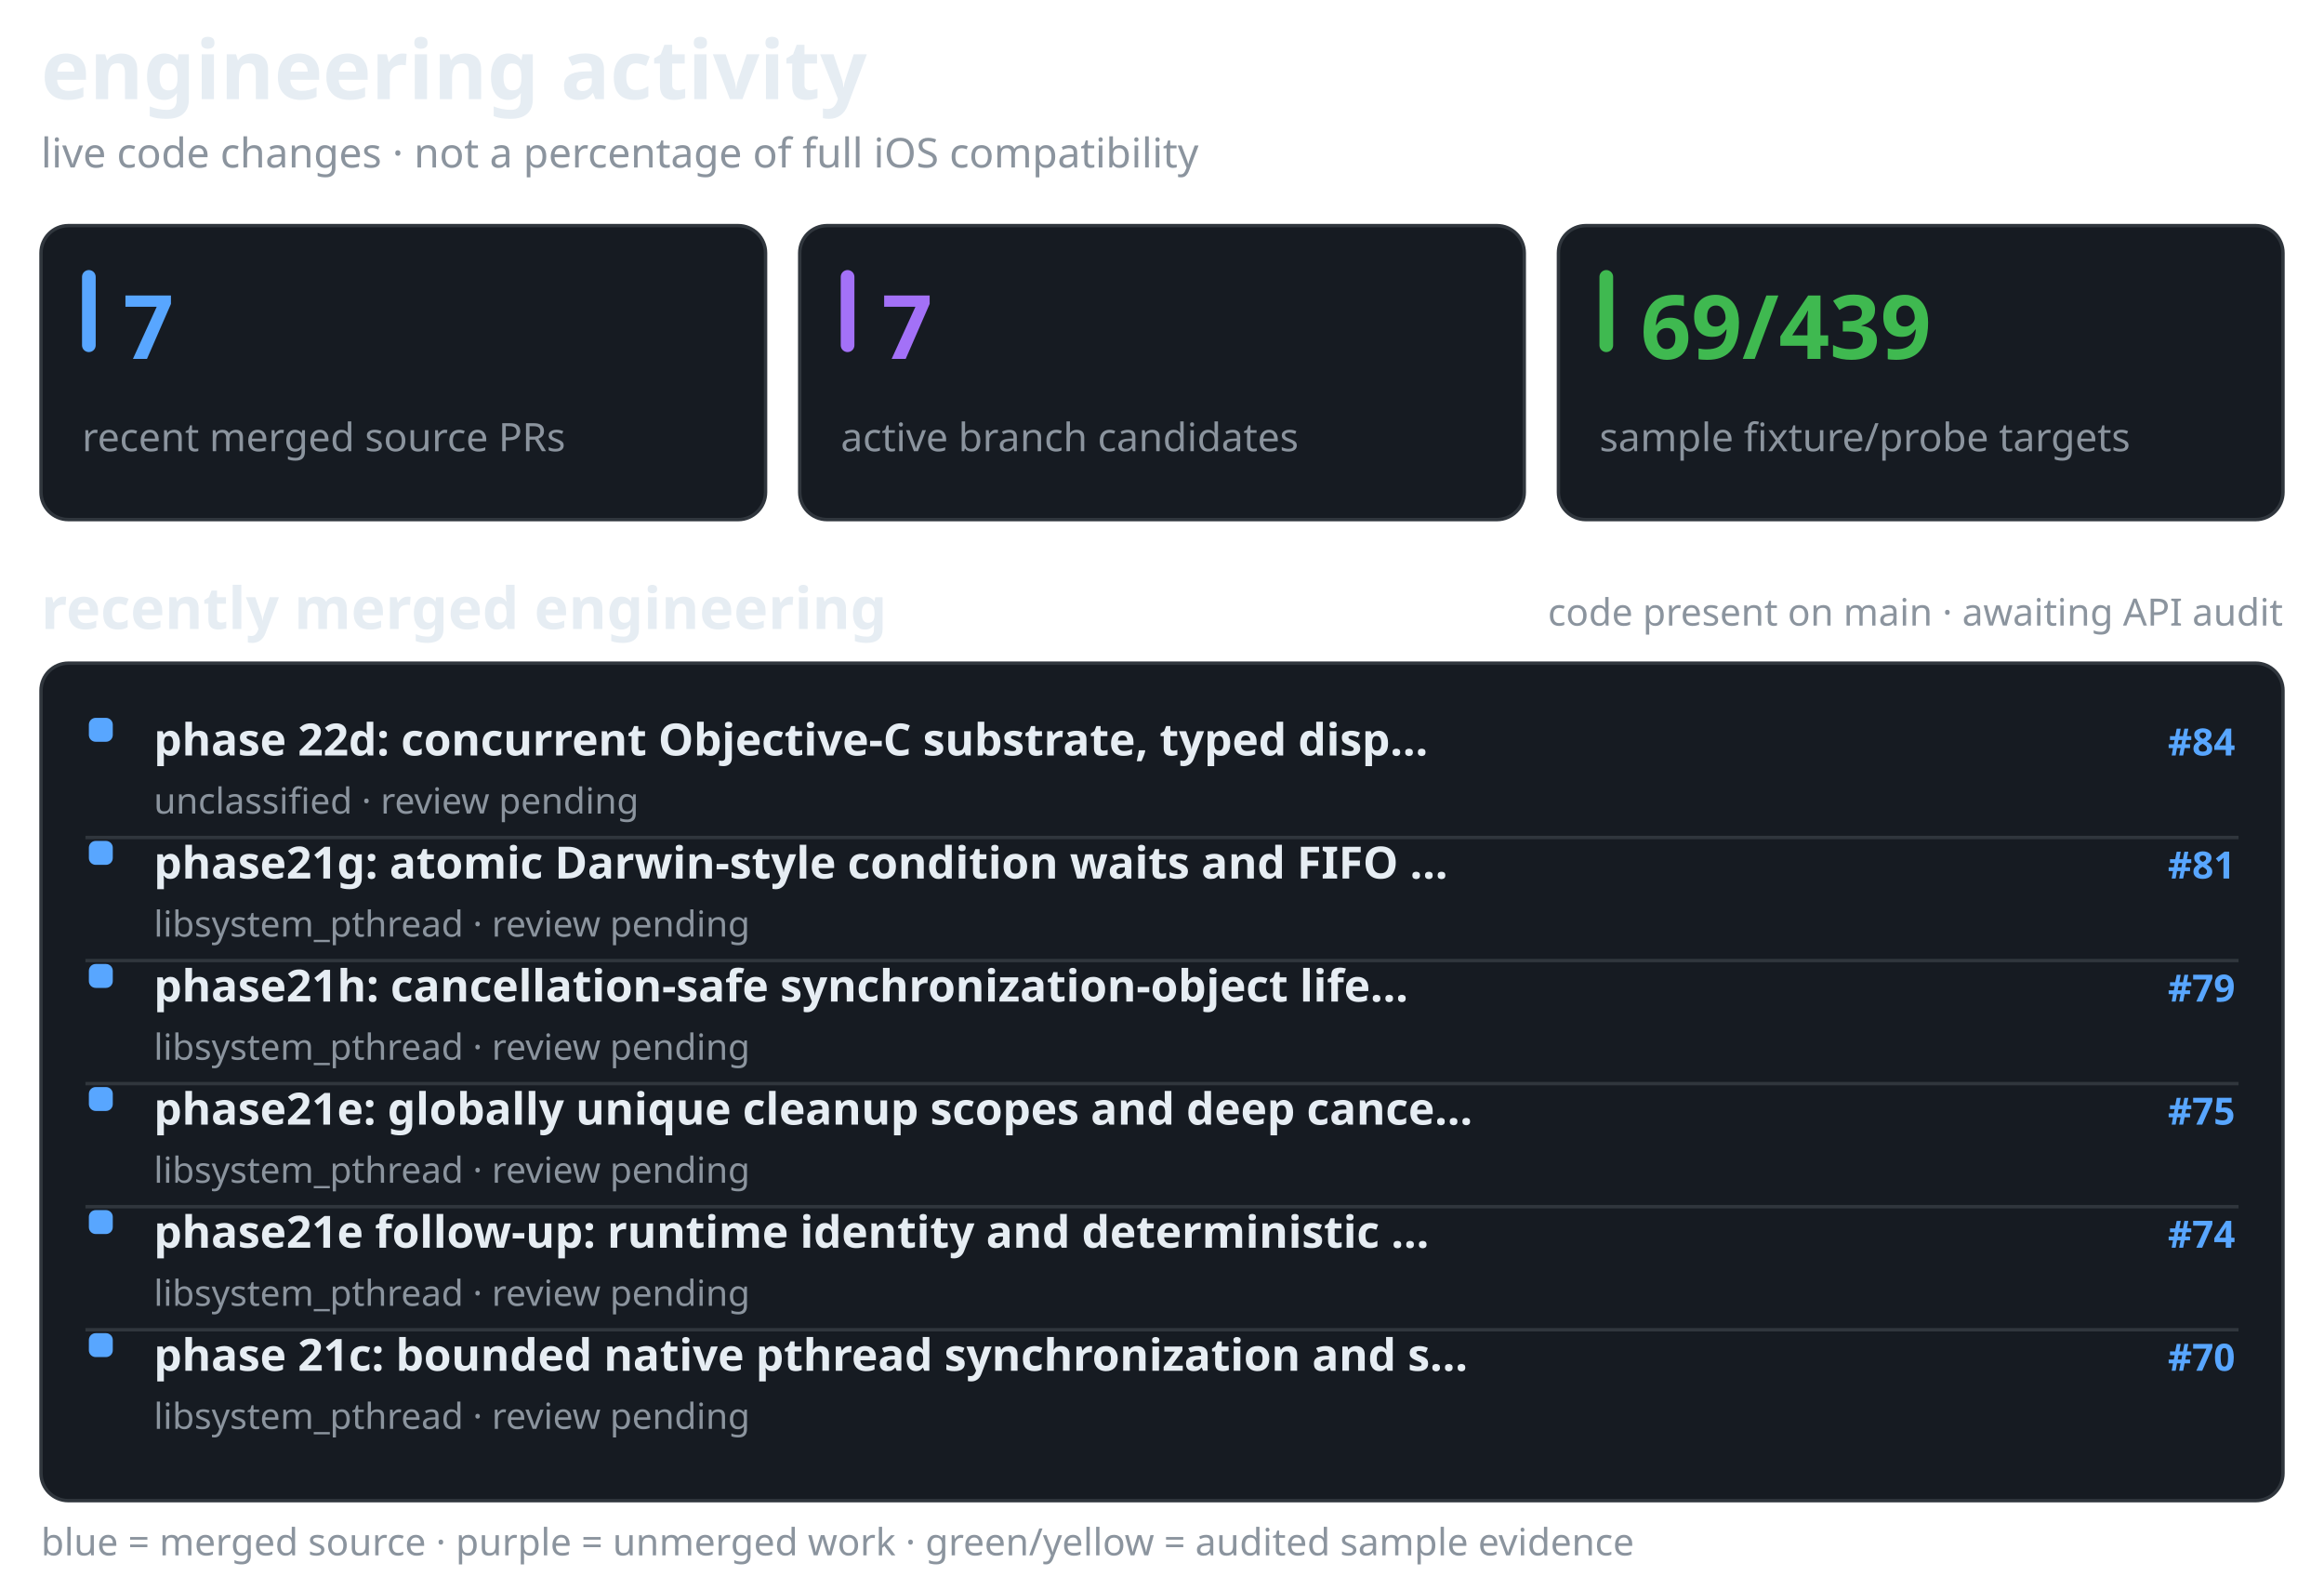
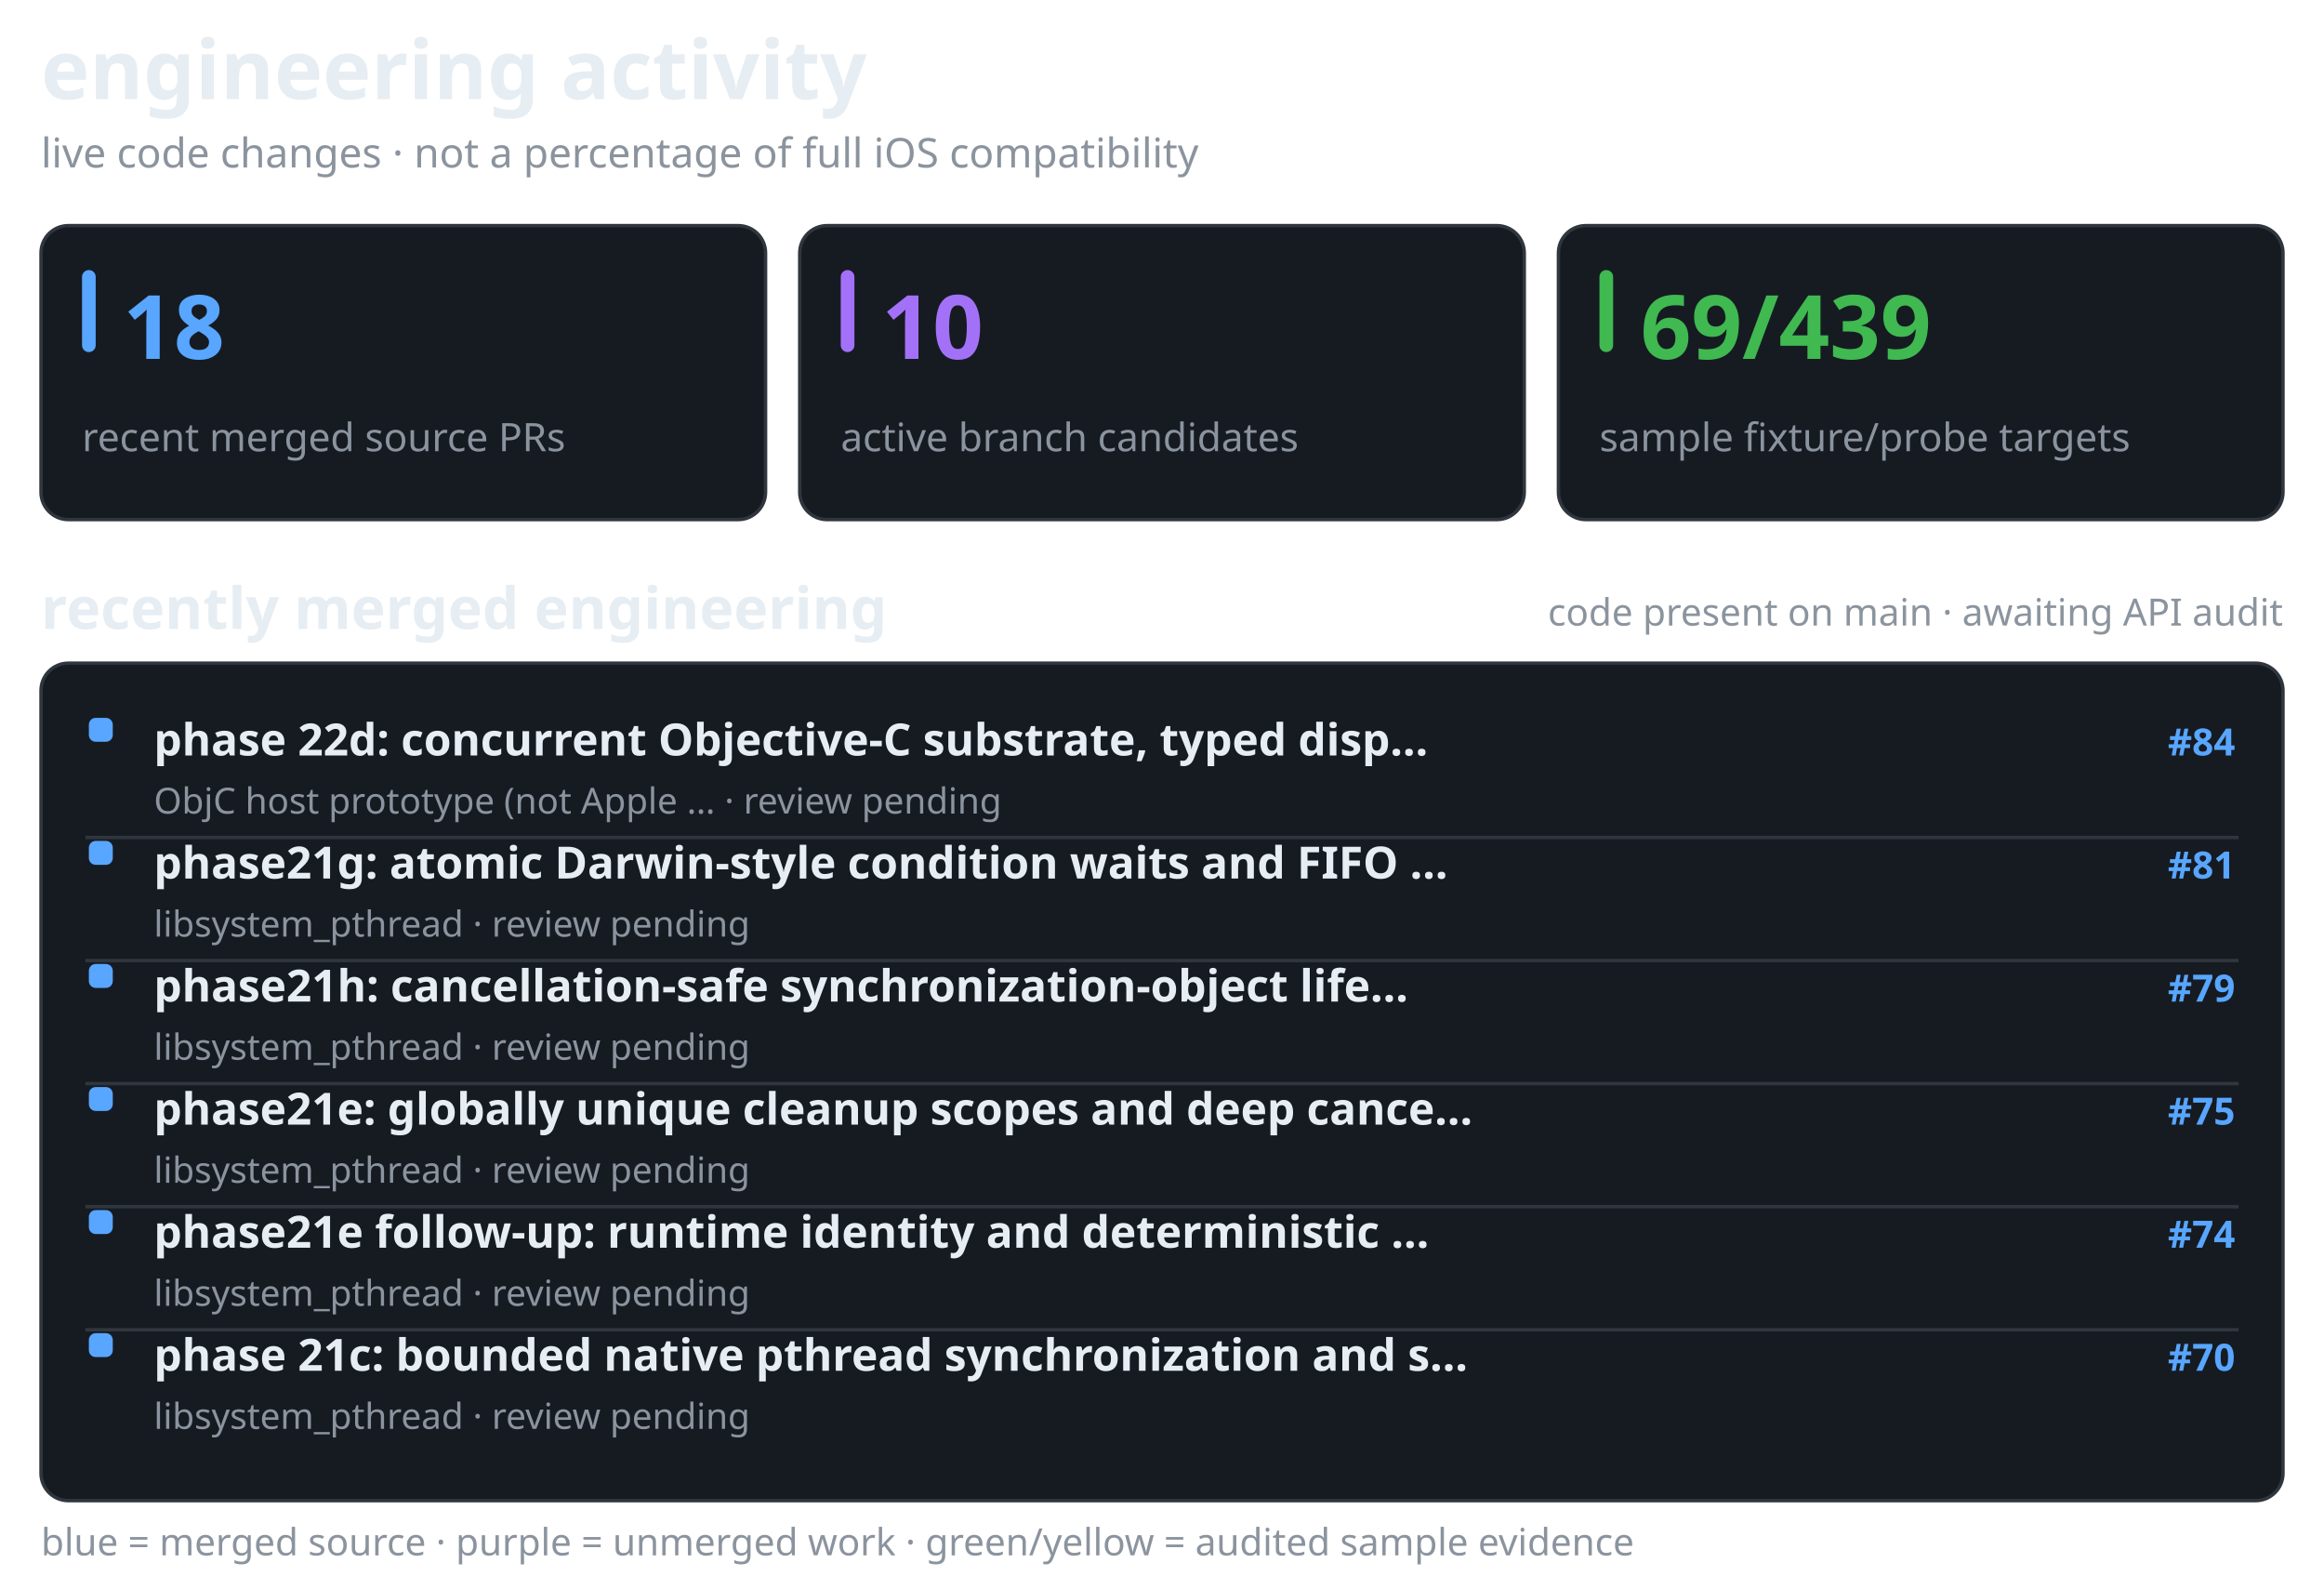
<svg xmlns="http://www.w3.org/2000/svg" width="680" height="461" viewBox="0 0 680 461" role="img" aria-label="recent merged and active Darwin engineering work, separate from verified API coverage">
  <style>@media(prefers-color-scheme:light){.surface{fill:#f6f8fa;stroke:#d1d9e0}.text{fill:#1f2328}.muted{fill:#59636e}.bar{fill:#d1d9e0}}</style>
  <text x="12" y="29" fill="#e6edf3" font-family="sans-serif" font-size="24" font-weight="650" class="text">engineering activity</text>
  <text x="12" y="49" fill="#8b949e" font-family="sans-serif" font-size="12" font-weight="400" class="muted">live code changes · not a percentage of full iOS compatibility</text>
  <rect x="12" y="66" width="212" height="86" rx="8" fill="#161b22" stroke="#30363d" class="surface" />
  <rect x="24" y="79" width="4" height="24" rx="2" fill="#58a6ff" />
-   <text x="36" y="105" fill="#58a6ff" font-family="sans-serif" font-size="26" font-weight="700">7</text>
+   <text x="36" y="105" fill="#58a6ff" font-family="sans-serif" font-size="26" font-weight="700">18</text>
  <text x="24" y="132" fill="#8b949e" font-family="sans-serif" font-size="11.5" font-weight="400" class="muted">recent merged source PRs</text>
  <rect x="234" y="66" width="212" height="86" rx="8" fill="#161b22" stroke="#30363d" class="surface" />
  <rect x="246" y="79" width="4" height="24" rx="2" fill="#a371f7" />
-   <text x="258" y="105" fill="#a371f7" font-family="sans-serif" font-size="26" font-weight="700">7</text>
+   <text x="258" y="105" fill="#a371f7" font-family="sans-serif" font-size="26" font-weight="700">10</text>
  <text x="246" y="132" fill="#8b949e" font-family="sans-serif" font-size="11.5" font-weight="400" class="muted">active branch candidates</text>
  <rect x="456" y="66" width="212" height="86" rx="8" fill="#161b22" stroke="#30363d" class="surface" />
  <rect x="468" y="79" width="4" height="24" rx="2" fill="#3fb950" />
  <text x="480" y="105" fill="#3fb950" font-family="sans-serif" font-size="26" font-weight="700">69/439</text>
  <text x="468" y="132" fill="#8b949e" font-family="sans-serif" font-size="11.5" font-weight="400" class="muted">sample fixture/probe targets</text>
  <text x="12" y="184" fill="#e6edf3" font-family="sans-serif" font-size="17" font-weight="600" class="text">recently merged engineering</text>
  <text x="668" y="183" fill="#8b949e" font-family="sans-serif" font-size="11" font-weight="400" text-anchor="end" class="muted">code present on main · awaiting API audit</text>
  <rect x="12" y="194" width="656" height="245" rx="8" fill="#161b22" stroke="#30363d" class="surface" />
  <rect x="26" y="210" width="7" height="7" rx="2" fill="#58a6ff" />
  <text x="45" y="221" fill="#e6edf3" font-family="sans-serif" font-size="13" font-weight="550" class="text">phase 22d: concurrent Objective-C substrate, typed disp…</text>
  <text x="654" y="221" fill="#58a6ff" font-family="sans-serif" font-size="11" font-weight="600" text-anchor="end">#84</text>
-   <text x="45" y="238" fill="#8b949e" font-family="sans-serif" font-size="10.5" font-weight="400" class="muted">unclassified · review pending</text>
+   <text x="45" y="238" fill="#8b949e" font-family="sans-serif" font-size="10.5" font-weight="400" class="muted">ObjC host prototype (not Apple … · review pending</text>
  <line x1="25" y1="245" x2="655" y2="245" stroke="#30363d" stroke-width="1" />
  <rect x="26" y="246" width="7" height="7" rx="2" fill="#58a6ff" />
  <text x="45" y="257" fill="#e6edf3" font-family="sans-serif" font-size="13" font-weight="550" class="text">phase21g: atomic Darwin-style condition waits and FIFO …</text>
  <text x="654" y="257" fill="#58a6ff" font-family="sans-serif" font-size="11" font-weight="600" text-anchor="end">#81</text>
  <text x="45" y="274" fill="#8b949e" font-family="sans-serif" font-size="10.5" font-weight="400" class="muted">libsystem_pthread · review pending</text>
  <line x1="25" y1="281" x2="655" y2="281" stroke="#30363d" stroke-width="1" />
  <rect x="26" y="282" width="7" height="7" rx="2" fill="#58a6ff" />
  <text x="45" y="293" fill="#e6edf3" font-family="sans-serif" font-size="13" font-weight="550" class="text">phase21h: cancellation-safe synchronization-object life…</text>
  <text x="654" y="293" fill="#58a6ff" font-family="sans-serif" font-size="11" font-weight="600" text-anchor="end">#79</text>
  <text x="45" y="310" fill="#8b949e" font-family="sans-serif" font-size="10.5" font-weight="400" class="muted">libsystem_pthread · review pending</text>
  <line x1="25" y1="317" x2="655" y2="317" stroke="#30363d" stroke-width="1" />
  <rect x="26" y="318" width="7" height="7" rx="2" fill="#58a6ff" />
  <text x="45" y="329" fill="#e6edf3" font-family="sans-serif" font-size="13" font-weight="550" class="text">phase21e: globally unique cleanup scopes and deep cance…</text>
  <text x="654" y="329" fill="#58a6ff" font-family="sans-serif" font-size="11" font-weight="600" text-anchor="end">#75</text>
  <text x="45" y="346" fill="#8b949e" font-family="sans-serif" font-size="10.5" font-weight="400" class="muted">libsystem_pthread · review pending</text>
  <line x1="25" y1="353" x2="655" y2="353" stroke="#30363d" stroke-width="1" />
  <rect x="26" y="354" width="7" height="7" rx="2" fill="#58a6ff" />
  <text x="45" y="365" fill="#e6edf3" font-family="sans-serif" font-size="13" font-weight="550" class="text">phase21e follow-up: runtime identity and deterministic …</text>
  <text x="654" y="365" fill="#58a6ff" font-family="sans-serif" font-size="11" font-weight="600" text-anchor="end">#74</text>
  <text x="45" y="382" fill="#8b949e" font-family="sans-serif" font-size="10.5" font-weight="400" class="muted">libsystem_pthread · review pending</text>
  <line x1="25" y1="389" x2="655" y2="389" stroke="#30363d" stroke-width="1" />
  <rect x="26" y="390" width="7" height="7" rx="2" fill="#58a6ff" />
  <text x="45" y="401" fill="#e6edf3" font-family="sans-serif" font-size="13" font-weight="550" class="text">phase 21c: bounded native pthread synchronization and s…</text>
  <text x="654" y="401" fill="#58a6ff" font-family="sans-serif" font-size="11" font-weight="600" text-anchor="end">#70</text>
  <text x="45" y="418" fill="#8b949e" font-family="sans-serif" font-size="10.5" font-weight="400" class="muted">libsystem_pthread · review pending</text>
  <text x="12" y="455" fill="#8b949e" font-family="sans-serif" font-size="11" font-weight="400" class="muted">blue = merged source · purple = unmerged work · green/yellow = audited sample evidence</text>
</svg>
